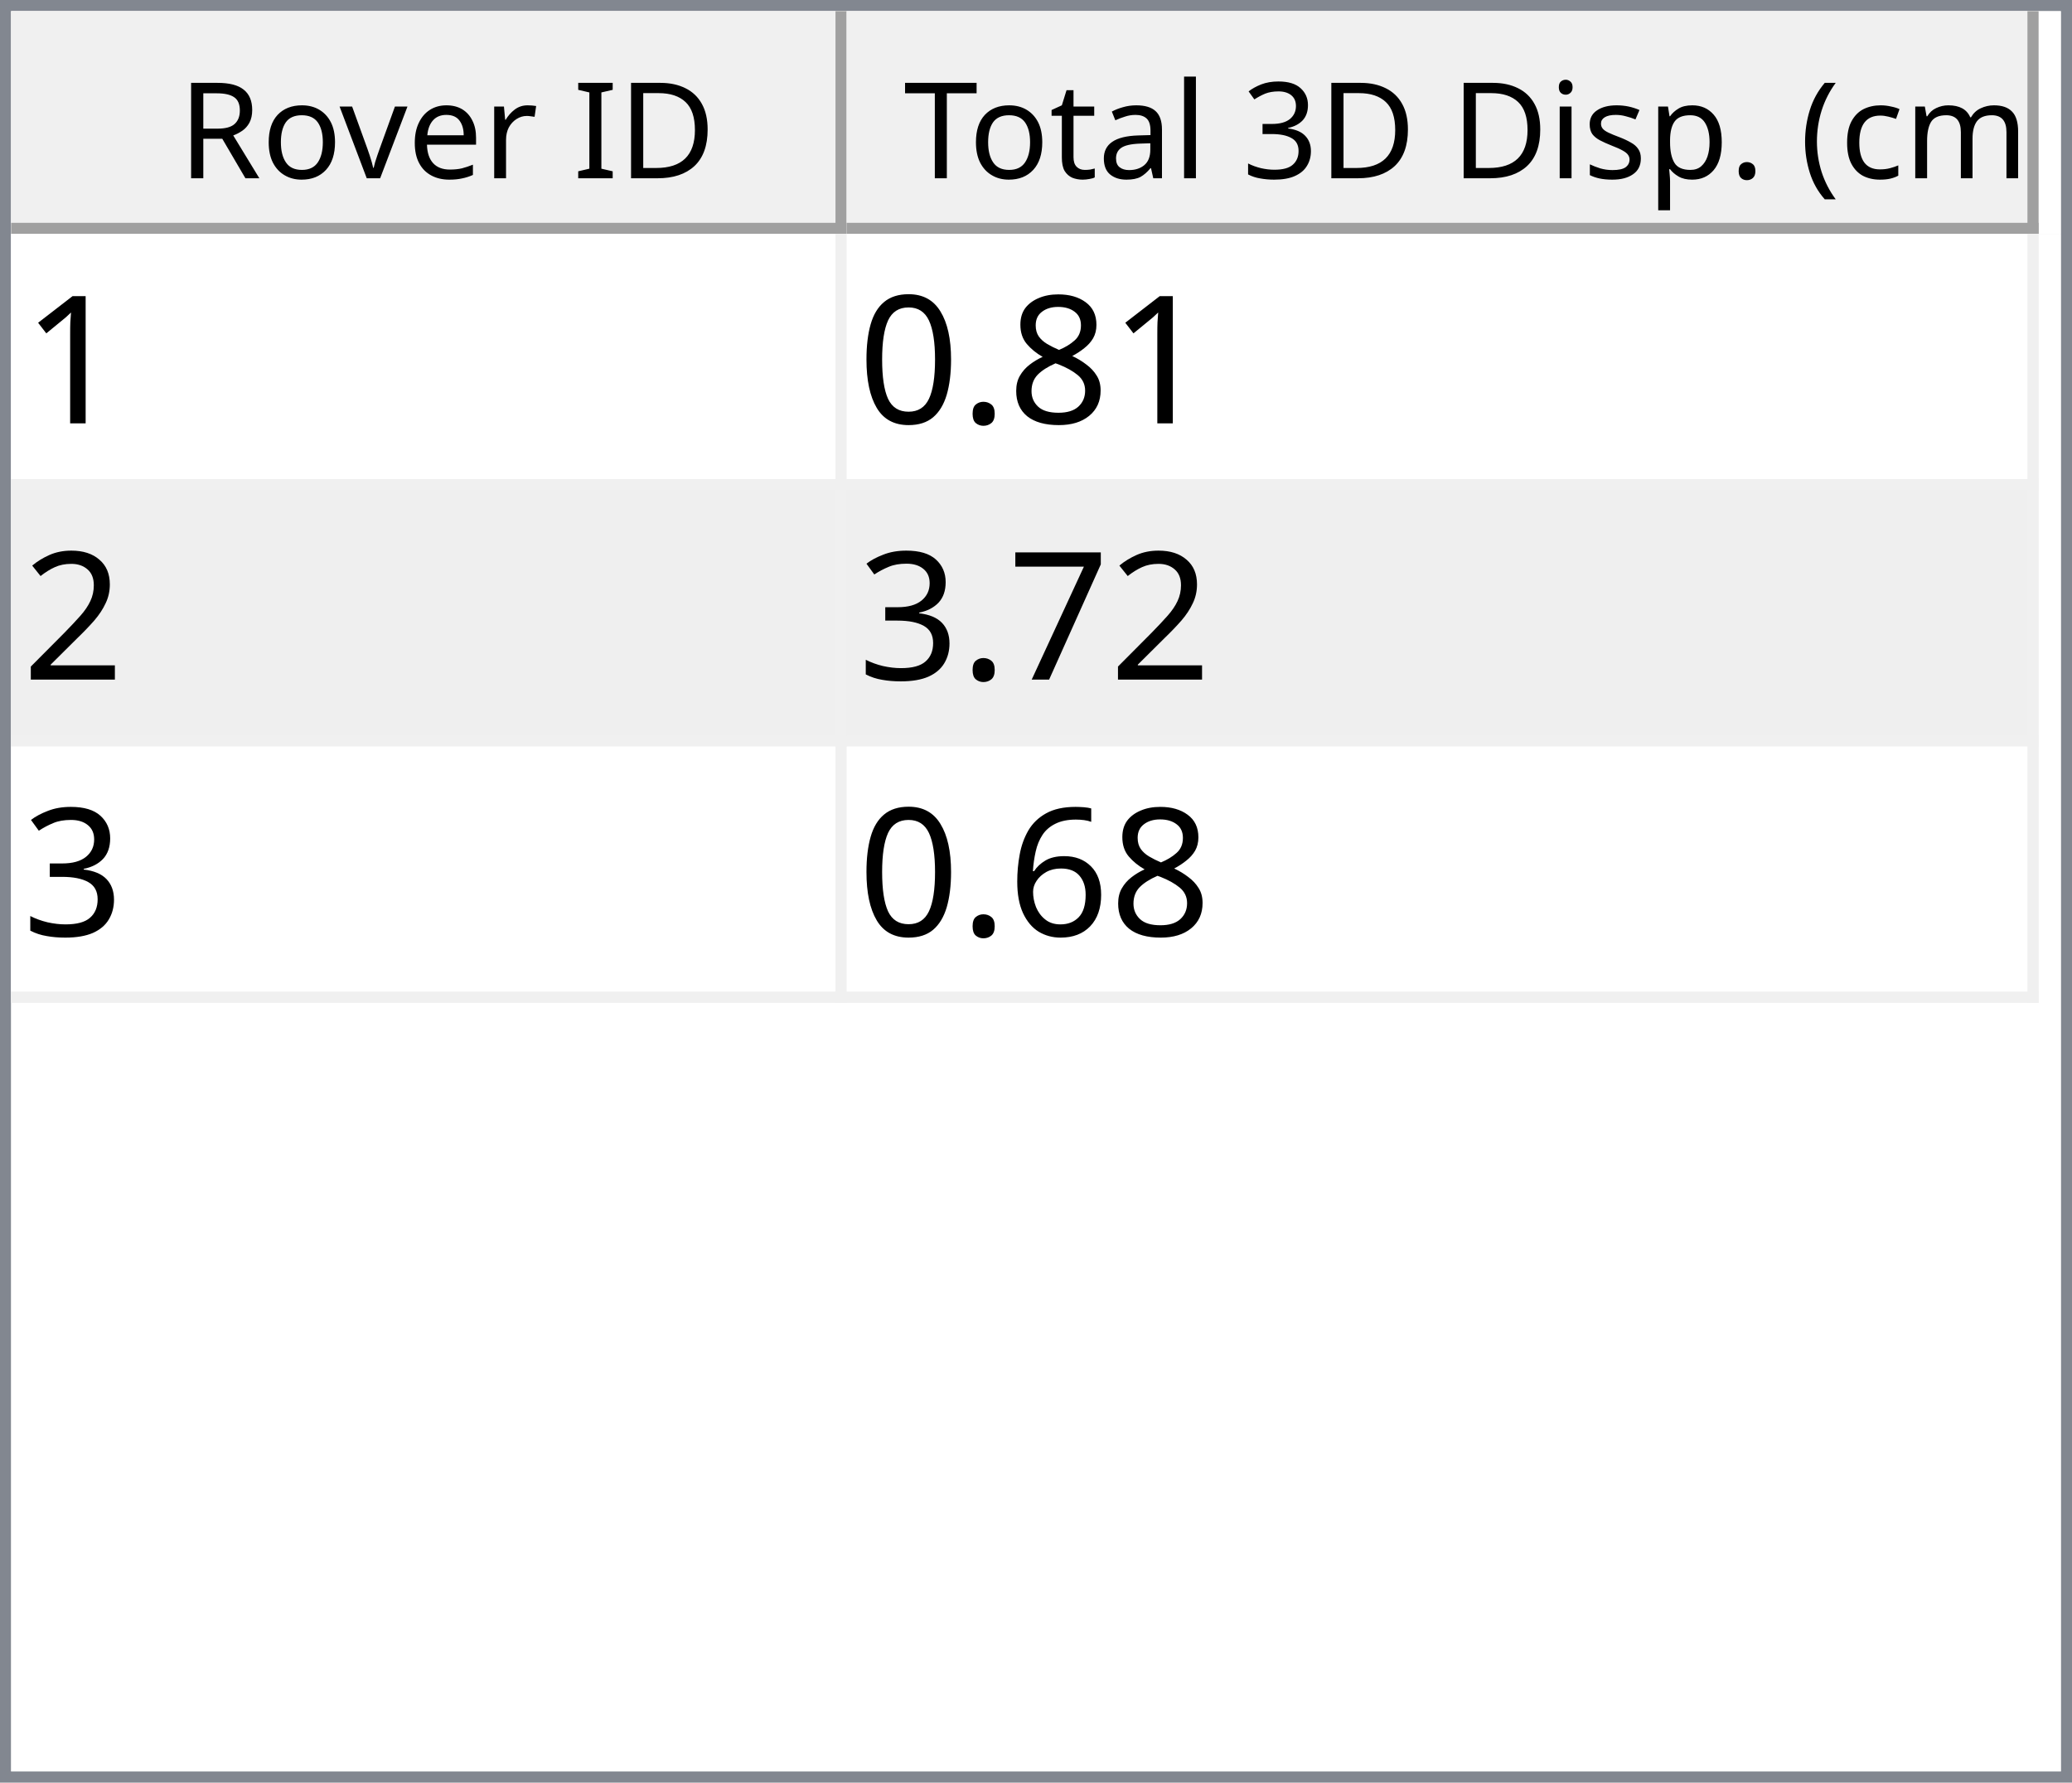
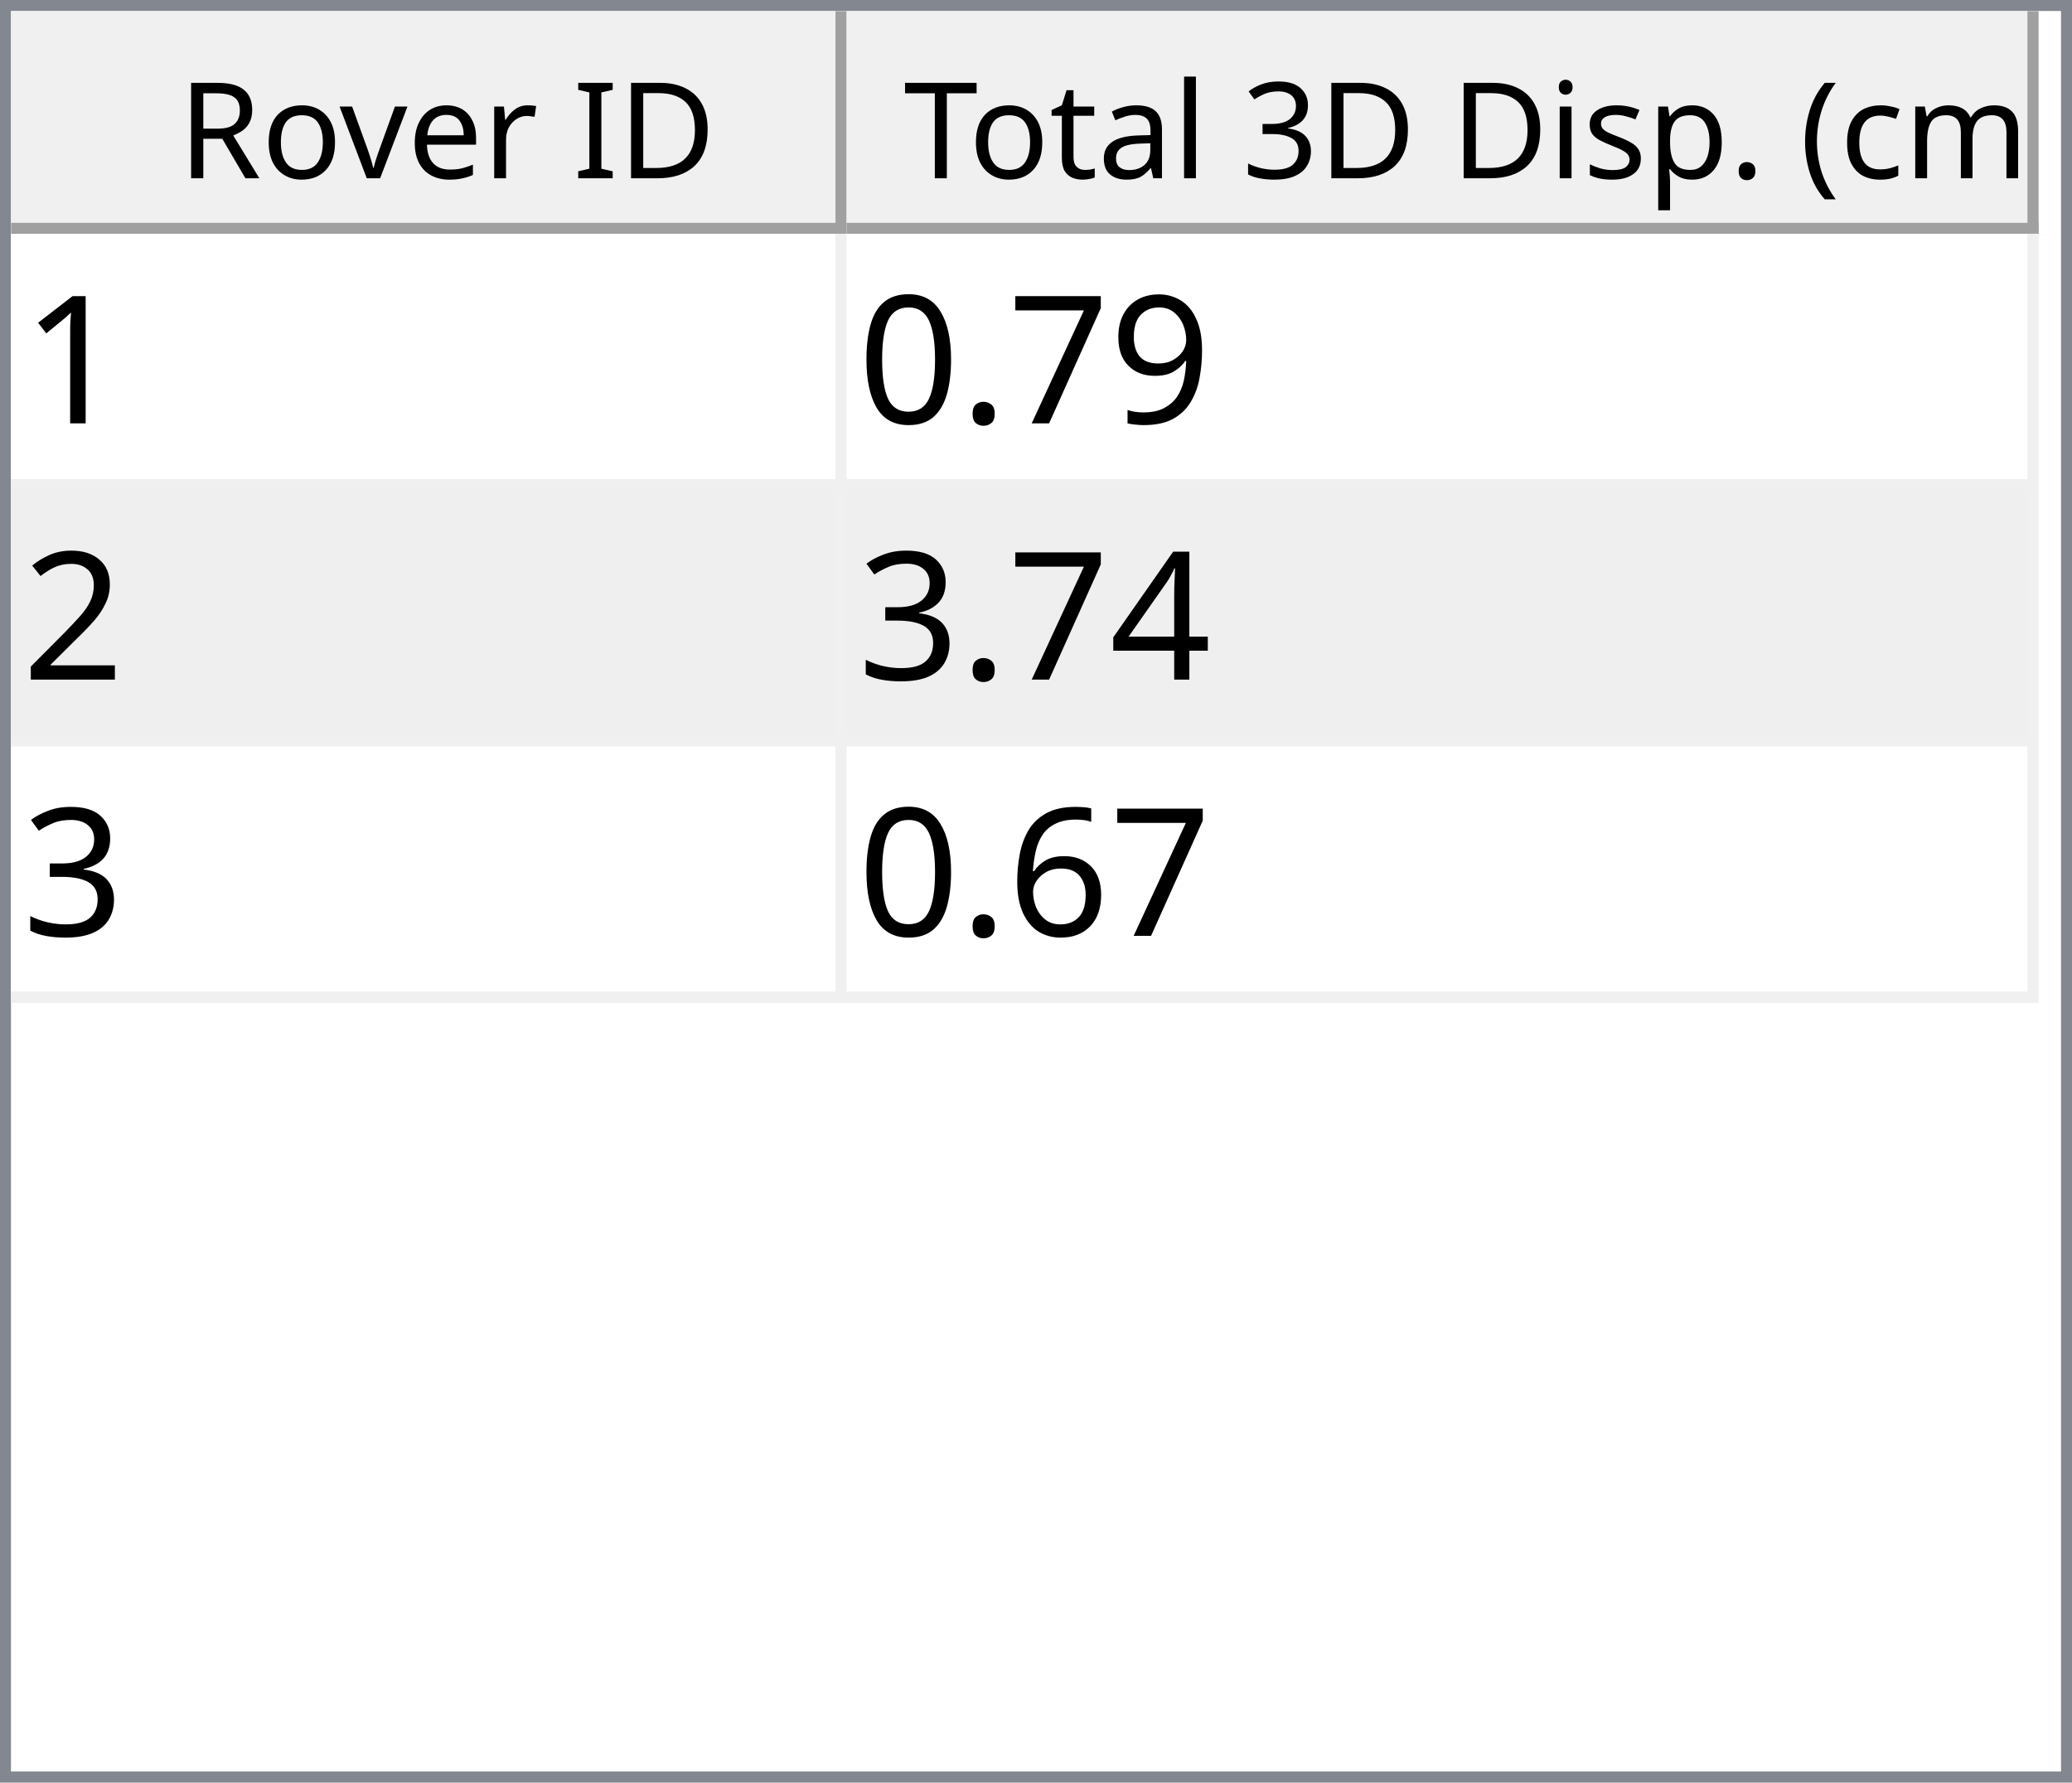
<svg xmlns="http://www.w3.org/2000/svg" style="fill-opacity:1; color-rendering:auto; color-interpolation:auto; text-rendering:auto; stroke:black; stroke-linecap:square; stroke-miterlimit:10; shape-rendering:auto; stroke-opacity:1; fill:black; stroke-dasharray:none; font-weight:normal; stroke-width:1; font-family:'Dialog'; font-style:normal; stroke-linejoin:miter; font-size:12px; stroke-dashoffset:0; image-rendering:auto;" width="186" height="160">
  <defs id="genericDefs" />
  <g>
    <defs id="defs1">
      <clipPath clipPathUnits="userSpaceOnUse" id="clipPath1">
        <path d="M0 0 L186 0 L186 160 L0 160 L0 0 Z" />
      </clipPath>
      <clipPath clipPathUnits="userSpaceOnUse" id="clipPath2">
        <path d="M0 0 L0 160 L186 160 L186 0 Z" />
      </clipPath>
      <clipPath clipPathUnits="userSpaceOnUse" id="clipPath3">
        <path d="M0 0 L0 20 L184 20 L184 0 Z" />
      </clipPath>
      <clipPath clipPathUnits="userSpaceOnUse" id="clipPath4">
        <path d="M0 0 L0 20 L75 20 L75 0 Z" />
      </clipPath>
      <clipPath clipPathUnits="userSpaceOnUse" id="clipPath5">
        <path d="M1 1 L1 19 L74 19 L74 1 Z" />
      </clipPath>
      <clipPath clipPathUnits="userSpaceOnUse" id="clipPath6">
        <path d="M0 0 L0 18 L73 18 L73 0 Z" />
      </clipPath>
      <clipPath clipPathUnits="userSpaceOnUse" id="clipPath7">
        <path d="M-0.5 -0.5 L-0.5 19.5 L74.5 19.5 L74.5 -0.5 Z" />
      </clipPath>
      <clipPath clipPathUnits="userSpaceOnUse" id="clipPath8">
        <path d="M0 0 L0 20 L107 20 L107 0 Z" />
      </clipPath>
      <clipPath clipPathUnits="userSpaceOnUse" id="clipPath9">
        <path d="M1 1 L1 19 L106 19 L106 1 Z" />
      </clipPath>
      <clipPath clipPathUnits="userSpaceOnUse" id="clipPath10">
        <path d="M0 0 L0 18 L105 18 L105 0 Z" />
      </clipPath>
      <clipPath clipPathUnits="userSpaceOnUse" id="clipPath11">
        <path d="M-0.5 -0.5 L-0.5 19.5 L106.5 19.5 L106.5 -0.5 Z" />
      </clipPath>
      <clipPath clipPathUnits="userSpaceOnUse" id="clipPath12">
        <path d="M0 0 L0 138 L184 138 L184 0 Z" />
      </clipPath>
      <clipPath clipPathUnits="userSpaceOnUse" id="clipPath13">
        <path d="M0 0 L0 69 L182 69 L182 0 Z" />
      </clipPath>
      <clipPath clipPathUnits="userSpaceOnUse" id="clipPath14">
        <path d="M-0.5 -0.5 L-0.5 68.5 L181.5 68.5 L181.5 -0.5 Z" />
      </clipPath>
      <clipPath clipPathUnits="userSpaceOnUse" id="clipPath15">
        <path d="M0 0 L0 22 L74 22 L74 0 Z" />
      </clipPath>
      <clipPath clipPathUnits="userSpaceOnUse" id="clipPath16">
        <path d="M0 0 L0 22 L106 22 L106 0 Z" />
      </clipPath>
      <font horiz-adv-x="64.551" id="font1">
        <font-face ascent="107.91" descent="25.098" units-per-em="100" style="font-style:normal; font-family:Segoe UI; font-weight:normal;" />
        <missing-glyph horiz-adv-x="64.551" d="M8.109 0 L8.109 68.266 L56.453 68.266 L56.453 0 L8.109 0 ZM15.328 7.234 L49.219 7.234 L49.219 61.031 L15.328 61.031 L15.328 7.234 Z" />
        <glyph unicode="D" horiz-adv-x="70.117" d="M9.188 0 L9.188 70.016 L28.516 70.016 Q65.531 70.016 65.531 35.891 Q65.531 19.672 55.25 9.836 Q44.969 0 27.734 0 L9.188 0 ZM17.391 62.594 L17.391 7.422 L27.828 7.422 Q41.609 7.422 49.273 14.797 Q56.938 22.172 56.938 35.688 Q56.938 62.594 28.328 62.594 L17.391 62.594 Z" />
        <glyph unicode="I" horiz-adv-x="26.611" d="M17.391 0 L9.188 0 L9.188 70.016 L17.391 70.016 L17.391 0 Z" />
        <glyph unicode=" " horiz-adv-x="27.393" d="" />
        <glyph unicode="r" horiz-adv-x="34.766" d="M34.188 41.891 Q32.078 43.5 28.125 43.5 Q23 43.5 19.555 38.672 Q16.109 33.844 16.109 25.484 L16.109 0 L8.109 0 L8.109 50 L16.109 50 L16.109 39.703 L16.312 39.703 Q18.016 44.969 21.531 47.922 Q25.047 50.875 29.391 50.875 Q32.516 50.875 34.188 50.203 L34.188 41.891 Z" />
        <glyph unicode="e" horiz-adv-x="52.295" d="M48.297 23 L12.984 23 Q13.188 14.656 17.484 10.109 Q21.781 5.562 29.297 5.562 Q37.75 5.562 44.828 11.141 L44.828 3.609 Q38.234 -1.172 27.391 -1.172 Q16.797 -1.172 10.742 5.641 Q4.688 12.453 4.688 24.812 Q4.688 36.469 11.305 43.82 Q17.922 51.172 27.734 51.172 Q37.547 51.172 42.922 44.828 Q48.297 38.484 48.297 27.203 L48.297 23 ZM40.094 29.781 Q40.047 36.719 36.75 40.578 Q33.453 44.438 27.594 44.438 Q21.922 44.438 17.969 40.383 Q14.016 36.328 13.094 29.781 L40.094 29.781 Z" />
        <glyph unicode="v" horiz-adv-x="47.9" d="M47.406 50 L27.484 0 L19.625 0 L0.688 50 L9.469 50 L22.172 13.672 Q23.578 9.672 23.922 6.688 L24.125 6.688 Q24.609 10.453 25.688 13.484 L38.969 50 L47.406 50 Z" />
        <glyph unicode="o" horiz-adv-x="58.594" d="M29 -1.172 Q17.922 -1.172 11.305 5.836 Q4.688 12.844 4.688 24.422 Q4.688 37.016 11.57 44.094 Q18.453 51.172 30.172 51.172 Q41.359 51.172 47.633 44.289 Q53.906 37.406 53.906 25.203 Q53.906 13.234 47.141 6.031 Q40.375 -1.172 29 -1.172 ZM29.594 44.438 Q21.875 44.438 17.383 39.188 Q12.891 33.938 12.891 24.703 Q12.891 15.828 17.43 10.695 Q21.969 5.562 29.594 5.562 Q37.359 5.562 41.531 10.594 Q45.703 15.625 45.703 24.906 Q45.703 34.281 41.531 39.359 Q37.359 44.438 29.594 44.438 Z" />
        <glyph unicode="R" horiz-adv-x="59.814" d="M59.375 0 L49.609 0 L37.891 19.625 Q36.281 22.359 34.766 24.289 Q33.25 26.219 31.664 27.438 Q30.078 28.656 28.25 29.219 Q26.422 29.781 24.125 29.781 L17.391 29.781 L17.391 0 L9.188 0 L9.188 70.016 L30.078 70.016 Q34.672 70.016 38.555 68.867 Q42.438 67.719 45.289 65.375 Q48.141 63.031 49.758 59.547 Q51.375 56.062 51.375 51.375 Q51.375 47.703 50.273 44.656 Q49.172 41.609 47.148 39.211 Q45.125 36.812 42.266 35.133 Q39.406 33.453 35.844 32.516 L35.844 32.328 Q37.594 31.547 38.891 30.547 Q40.188 29.547 41.359 28.18 Q42.531 26.812 43.68 25.078 Q44.828 23.344 46.234 21.047 L59.375 0 ZM17.391 62.594 L17.391 37.203 L28.516 37.203 Q31.594 37.203 34.203 38.133 Q36.812 39.062 38.719 40.797 Q40.625 42.531 41.703 45.047 Q42.781 47.562 42.781 50.688 Q42.781 56.297 39.141 59.445 Q35.5 62.594 28.609 62.594 L17.391 62.594 Z" />
        <glyph unicode=")" horiz-adv-x="30.176" d="M8.297 -15.922 L1.172 -15.922 Q16.406 2.344 16.406 26.812 Q16.406 51.469 1.078 70.016 L8.297 70.016 Q23.531 52.156 23.531 26.703 Q23.531 1.375 8.297 -15.922 Z" />
        <glyph unicode="m" horiz-adv-x="86.133" d="M79.109 0 L71.094 0 L71.094 28.719 Q71.094 37.016 68.531 40.727 Q65.969 44.438 59.906 44.438 Q54.781 44.438 51.195 39.75 Q47.609 35.062 47.609 28.516 L47.609 0 L39.594 0 L39.594 29.688 Q39.594 44.438 28.219 44.438 Q22.953 44.438 19.531 40.016 Q16.109 35.594 16.109 28.516 L16.109 0 L8.109 0 L8.109 50 L16.109 50 L16.109 42.094 L16.312 42.094 Q21.625 51.172 31.844 51.172 Q36.969 51.172 40.773 48.312 Q44.578 45.453 46 40.828 Q51.562 51.172 62.594 51.172 Q79.109 51.172 79.109 30.812 L79.109 0 Z" />
        <glyph unicode="c" horiz-adv-x="46.191" d="M42.188 2.297 Q36.422 -1.172 28.516 -1.172 Q17.828 -1.172 11.258 5.789 Q4.688 12.75 4.688 23.828 Q4.688 36.188 11.766 43.68 Q18.844 51.172 30.672 51.172 Q37.25 51.172 42.281 48.734 L42.281 40.531 Q36.719 44.438 30.375 44.438 Q22.703 44.438 17.797 38.945 Q12.891 33.453 12.891 24.516 Q12.891 15.719 17.508 10.641 Q22.125 5.562 29.891 5.562 Q36.422 5.562 42.188 9.906 L42.188 2.297 Z" />
        <glyph unicode="(" horiz-adv-x="30.176" d="M29.109 -15.922 L21.969 -15.922 Q6.844 1.375 6.844 26.703 Q6.844 52.156 21.969 70.016 L29.203 70.016 Q13.875 51.469 13.875 26.812 Q13.875 2.344 29.109 -15.922 Z" />
        <glyph unicode="." horiz-adv-x="21.68" d="M10.891 -1.078 Q8.641 -1.078 7.055 0.539 Q5.469 2.156 5.469 4.391 Q5.469 6.641 7.055 8.273 Q8.641 9.906 10.891 9.906 Q13.188 9.906 14.797 8.273 Q16.406 6.641 16.406 4.391 Q16.406 2.156 14.797 0.539 Q13.188 -1.078 10.891 -1.078 Z" />
        <glyph unicode="p" horiz-adv-x="58.789" d="M16.312 7.234 L16.109 7.234 L16.109 -23 L8.109 -23 L8.109 50 L16.109 50 L16.109 41.219 L16.312 41.219 Q22.219 51.172 33.594 51.172 Q43.266 51.172 48.688 44.461 Q54.109 37.75 54.109 26.469 Q54.109 13.922 48 6.375 Q41.891 -1.172 31.297 -1.172 Q21.578 -1.172 16.312 7.234 ZM16.109 27.391 L16.109 20.406 Q16.109 14.203 20.141 9.883 Q24.172 5.562 30.375 5.562 Q37.641 5.562 41.773 11.133 Q45.906 16.703 45.906 26.609 Q45.906 34.969 42.047 39.703 Q38.188 44.438 31.594 44.438 Q24.609 44.438 20.359 39.578 Q16.109 34.719 16.109 27.391 Z" />
        <glyph unicode="s" horiz-adv-x="42.432" d="M5.078 1.812 L5.078 10.406 Q11.625 5.562 19.484 5.562 Q30.031 5.562 30.031 12.594 Q30.031 14.594 29.125 15.992 Q28.219 17.391 26.68 18.461 Q25.141 19.531 23.07 20.383 Q21 21.234 18.609 22.172 Q15.281 23.484 12.766 24.828 Q10.25 26.172 8.57 27.859 Q6.891 29.547 6.031 31.695 Q5.172 33.844 5.172 36.719 Q5.172 40.234 6.789 42.945 Q8.406 45.656 11.086 47.484 Q13.766 49.312 17.211 50.242 Q20.656 51.172 24.312 51.172 Q30.812 51.172 35.938 48.922 L35.938 40.828 Q30.422 44.438 23.25 44.438 Q21 44.438 19.195 43.922 Q17.391 43.406 16.094 42.477 Q14.797 41.547 14.086 40.258 Q13.375 38.969 13.375 37.406 Q13.375 35.453 14.086 34.133 Q14.797 32.812 16.164 31.789 Q17.531 30.766 19.484 29.938 Q21.438 29.109 23.922 28.125 Q27.25 26.859 29.883 25.516 Q32.516 24.172 34.375 22.484 Q36.234 20.797 37.234 18.602 Q38.234 16.406 38.234 13.375 Q38.234 9.672 36.602 6.938 Q34.969 4.203 32.234 2.398 Q29.5 0.594 25.93 -0.289 Q22.359 -1.172 18.453 -1.172 Q10.75 -1.172 5.078 1.812 Z" />
        <glyph unicode="i" horiz-adv-x="24.219" d="M12.203 62.703 Q10.062 62.703 8.547 64.164 Q7.031 65.625 7.031 67.875 Q7.031 70.125 8.547 71.609 Q10.062 73.094 12.203 73.094 Q14.406 73.094 15.945 71.609 Q17.484 70.125 17.484 67.875 Q17.484 65.719 15.945 64.211 Q14.406 62.703 12.203 62.703 ZM16.109 0 L8.109 0 L8.109 50 L16.109 50 L16.109 0 Z" />
        <glyph unicode="3" horiz-adv-x="53.906" d="M46.531 19.828 Q46.531 15.094 44.75 11.211 Q42.969 7.328 39.719 4.57 Q36.469 1.812 31.93 0.297 Q27.391 -1.219 21.922 -1.219 Q11.922 -1.219 6 2.594 L6 11.188 Q13.094 5.609 22.219 5.609 Q25.875 5.609 28.828 6.539 Q31.781 7.469 33.906 9.227 Q36.031 10.984 37.18 13.477 Q38.328 15.969 38.328 19.094 Q38.328 32.812 18.797 32.812 L12.984 32.812 L12.984 39.594 L18.5 39.594 Q35.797 39.594 35.797 52.484 Q35.797 64.406 22.609 64.406 Q15.188 64.406 8.688 59.422 L8.688 67.188 Q15.375 71.188 24.609 71.188 Q29 71.188 32.57 69.969 Q36.141 68.75 38.68 66.555 Q41.219 64.359 42.609 61.281 Q44 58.203 44 54.5 Q44 40.672 30.031 36.719 L30.031 36.531 Q33.594 36.141 36.625 34.797 Q39.656 33.453 41.852 31.305 Q44.047 29.156 45.289 26.25 Q46.531 23.344 46.531 19.828 Z" />
        <glyph unicode="l" horiz-adv-x="24.219" d="M16.109 0 L8.109 0 L8.109 74.031 L16.109 74.031 L16.109 0 Z" />
        <glyph unicode="a" horiz-adv-x="50.879" d="M43.891 0 L35.891 0 L35.891 7.812 L35.688 7.812 Q30.469 -1.172 20.312 -1.172 Q12.844 -1.172 8.617 2.781 Q4.391 6.734 4.391 13.281 Q4.391 27.297 20.906 29.594 L35.891 31.688 Q35.891 44.438 25.594 44.438 Q16.547 44.438 9.281 38.281 L9.281 46.484 Q16.656 51.172 26.266 51.172 Q43.891 51.172 43.891 32.516 L43.891 0 ZM35.891 25.297 L23.828 23.641 Q18.266 22.859 15.43 20.875 Q12.594 18.891 12.594 13.875 Q12.594 10.203 15.211 7.883 Q17.828 5.562 22.172 5.562 Q28.125 5.562 32.008 9.742 Q35.891 13.922 35.891 20.312 L35.891 25.297 Z" />
        <glyph unicode="t" horiz-adv-x="33.887" d="M31.297 0.484 Q28.469 -1.078 23.828 -1.078 Q10.688 -1.078 10.688 13.578 L10.688 43.172 L2.094 43.172 L2.094 50 L10.688 50 L10.688 62.203 L18.703 64.797 L18.703 50 L31.297 50 L31.297 43.172 L18.703 43.172 L18.703 14.984 Q18.703 9.969 20.414 7.82 Q22.125 5.672 26.078 5.672 Q29.109 5.672 31.297 7.328 L31.297 0.484 Z" />
        <glyph unicode="T" horiz-adv-x="52.393" d="M50.594 62.594 L30.375 62.594 L30.375 0 L22.172 0 L22.172 62.594 L2 62.594 L2 70.016 L50.594 70.016 L50.594 62.594 Z" />
      </font>
      <font horiz-adv-x="75.0" id="font2">
        <font-face ascent="100.537" descent="21.973" units-per-em="100" style="font-style:normal; font-family:sans-serif; font-weight:normal;" />
        <missing-glyph horiz-adv-x="75.0" d="M12.5 0 L12.5 62.5 L62.5 62.5 L62.5 0 L12.5 0 ZM14.062 1.562 L60.938 1.562 L60.938 60.938 L14.062 60.938 L14.062 1.562 Z" />
        <glyph unicode="1" horiz-adv-x="55.615" d="M37.25 0 L28.469 0 L28.469 56 Q25.297 52.984 20.141 49.953 Q14.984 46.922 10.891 45.406 L10.891 53.906 Q18.266 57.375 23.781 62.305 Q29.297 67.234 31.594 71.875 L37.25 71.875 L37.25 0 Z" />
-         <glyph unicode="8" horiz-adv-x="55.615" d="M17.672 38.812 Q12.203 40.828 9.57 44.539 Q6.938 48.25 6.938 53.422 Q6.938 61.234 12.555 66.555 Q18.172 71.875 27.484 71.875 Q36.859 71.875 42.578 66.43 Q48.297 60.984 48.297 53.172 Q48.297 48.188 45.68 44.508 Q43.062 40.828 37.75 38.812 Q44.344 36.672 47.781 31.883 Q51.219 27.094 51.219 20.453 Q51.219 11.281 44.727 5.031 Q38.234 -1.219 27.641 -1.219 Q17.047 -1.219 10.547 5.055 Q4.047 11.328 4.047 20.703 Q4.047 27.688 7.594 32.398 Q11.141 37.109 17.672 38.812 ZM15.922 53.719 Q15.922 48.641 19.195 45.414 Q22.469 42.188 27.688 42.188 Q32.766 42.188 36.016 45.383 Q39.266 48.578 39.266 53.219 Q39.266 58.062 35.914 61.359 Q32.562 64.656 27.594 64.656 Q22.562 64.656 19.242 61.43 Q15.922 58.203 15.922 53.719 ZM13.094 20.656 Q13.094 16.891 14.875 13.375 Q16.656 9.859 20.172 7.93 Q23.688 6 27.734 6 Q34.031 6 38.133 10.055 Q42.234 14.109 42.234 20.359 Q42.234 26.703 38.016 30.859 Q33.797 35.016 27.438 35.016 Q21.234 35.016 17.164 30.914 Q13.094 26.812 13.094 20.656 Z" />
+         <glyph unicode="9" horiz-adv-x="55.615" d="M5.469 16.547 L13.922 17.328 Q14.984 11.375 18.016 8.688 Q21.047 6 25.781 6 Q29.828 6 32.883 7.859 Q35.938 9.719 37.891 12.82 Q39.844 15.922 41.164 21.195 Q42.484 26.469 42.484 31.938 Q42.484 32.516 42.438 33.688 Q39.797 29.5 35.234 26.883 Q30.672 24.266 25.344 24.266 Q16.453 24.266 10.305 30.711 Q4.156 37.156 4.156 47.703 Q4.156 58.594 10.578 65.234 Q17 71.875 26.656 71.875 Q33.641 71.875 39.43 68.117 Q45.219 64.359 48.219 57.398 Q51.219 50.438 51.219 37.25 Q51.219 23.531 48.242 15.406 Q45.266 7.281 39.383 3.031 Q33.5 -1.219 25.594 -1.219 Q17.188 -1.219 11.867 3.445 Q6.547 8.109 5.469 16.547 ZM41.453 48.141 Q41.453 55.719 37.43 60.156 Q33.406 64.594 27.734 64.594 Q21.875 64.594 17.531 59.812 Q13.188 55.031 13.188 47.406 Q13.188 40.578 17.312 36.305 Q21.438 32.031 27.484 32.031 Q33.594 32.031 37.523 36.305 Q41.453 40.578 41.453 48.141 Z" />
+         <glyph unicode="7" horiz-adv-x="55.615" d="M4.734 62.203 L4.734 70.656 L51.078 70.656 L51.078 63.812 Q44.234 56.547 37.523 44.484 Q30.812 32.422 27.156 19.672 Q24.516 10.688 23.781 0 L14.75 0 Q14.891 8.453 18.062 20.414 Q21.234 32.375 27.172 43.484 Q33.109 54.594 39.797 62.203 L4.734 62.203 Z" />
        <glyph unicode="." horiz-adv-x="27.783" d="M9.078 0 L9.078 10.016 L19.094 10.016 L19.094 0 L9.078 0 Z" />
        <glyph unicode="0" horiz-adv-x="55.615" d="M4.156 35.297 Q4.156 48 6.766 55.742 Q9.375 63.484 14.523 67.68 Q19.672 71.875 27.484 71.875 Q33.25 71.875 37.594 69.555 Q41.938 67.234 44.773 62.867 Q47.609 58.5 49.219 52.227 Q50.828 45.953 50.828 35.297 Q50.828 22.703 48.242 14.969 Q45.656 7.234 40.508 3.008 Q35.359 -1.219 27.484 -1.219 Q17.141 -1.219 11.234 6.203 Q4.156 15.141 4.156 35.297 ZM13.188 35.297 Q13.188 17.672 17.312 11.836 Q21.438 6 27.484 6 Q33.547 6 37.672 11.859 Q41.797 17.719 41.797 35.297 Q41.797 52.984 37.672 58.789 Q33.547 64.594 27.391 64.594 Q21.344 64.594 17.719 59.469 Q13.188 52.938 13.188 35.297 Z" />
        <glyph unicode="2" horiz-adv-x="55.615" d="M50.344 8.453 L50.344 0 L3.031 0 Q2.938 3.172 4.047 6.109 Q5.859 10.938 9.836 15.625 Q13.812 20.312 21.344 26.469 Q33.016 36.031 37.117 41.625 Q41.219 47.219 41.219 52.203 Q41.219 57.422 37.477 61.008 Q33.734 64.594 27.734 64.594 Q21.391 64.594 17.578 60.789 Q13.766 56.984 13.719 50.25 L4.688 51.172 Q5.609 61.281 11.664 66.578 Q17.719 71.875 27.938 71.875 Q38.234 71.875 44.242 66.164 Q50.25 60.453 50.25 52 Q50.25 47.703 48.492 43.555 Q46.734 39.406 42.656 34.812 Q38.578 30.219 29.109 22.219 Q21.188 15.578 18.945 13.211 Q16.703 10.844 15.234 8.453 L50.344 8.453 Z" />
-         <glyph unicode="7" horiz-adv-x="55.615" d="M4.734 62.203 L4.734 70.656 L51.078 70.656 L51.078 63.812 Q44.234 56.547 37.523 44.484 Q30.812 32.422 27.156 19.672 Q24.516 10.688 23.781 0 L14.75 0 Q14.891 8.453 18.062 20.414 Q21.234 32.375 27.172 43.484 Q33.109 54.594 39.797 62.203 L4.734 62.203 Z" />
+         <glyph unicode="4" horiz-adv-x="55.615" d="M32.328 0 L32.328 17.141 L1.266 17.141 L1.266 25.203 L33.938 71.578 L41.109 71.578 L41.109 25.203 L50.781 25.203 L50.781 17.141 L41.109 17.141 L41.109 0 L32.328 0 ZM32.328 25.203 L32.328 57.469 L9.906 25.203 L32.328 25.203 Z" />
        <glyph unicode="3" horiz-adv-x="55.615" d="M4.203 18.891 L12.984 20.062 Q14.5 12.594 18.141 9.297 Q21.781 6 27 6 Q33.203 6 37.477 10.297 Q41.75 14.594 41.75 20.953 Q41.75 27 37.797 30.93 Q33.844 34.859 27.734 34.859 Q25.25 34.859 21.531 33.891 L22.516 41.609 Q23.391 41.5 23.922 41.5 Q29.547 41.5 34.039 44.43 Q38.531 47.359 38.531 53.469 Q38.531 58.297 35.258 61.477 Q31.984 64.656 26.812 64.656 Q21.688 64.656 18.266 61.43 Q14.844 58.203 13.875 51.766 L5.078 53.328 Q6.688 62.156 12.398 67.016 Q18.109 71.875 26.609 71.875 Q32.469 71.875 37.398 69.359 Q42.328 66.844 44.945 62.5 Q47.562 58.156 47.562 53.266 Q47.562 48.641 45.07 44.828 Q42.578 41.016 37.703 38.766 Q44.047 37.312 47.562 32.695 Q51.078 28.078 51.078 21.141 Q51.078 11.766 44.242 5.25 Q37.406 -1.266 26.953 -1.266 Q17.531 -1.266 11.305 4.352 Q5.078 9.969 4.203 18.891 Z" />
        <glyph unicode="6" horiz-adv-x="55.615" d="M49.75 54.047 L41.016 53.375 Q39.844 58.547 37.703 60.891 Q34.125 64.656 28.906 64.656 Q24.703 64.656 21.531 62.312 Q17.391 59.281 14.992 53.469 Q12.594 47.656 12.5 36.922 Q15.672 41.75 20.266 44.094 Q24.859 46.438 29.891 46.438 Q38.672 46.438 44.852 39.969 Q51.031 33.5 51.031 23.25 Q51.031 16.5 48.125 10.719 Q45.219 4.938 40.141 1.859 Q35.062 -1.219 28.609 -1.219 Q17.625 -1.219 10.695 6.859 Q3.766 14.938 3.766 33.5 Q3.766 54.25 11.422 63.672 Q18.109 71.875 29.438 71.875 Q37.891 71.875 43.289 67.141 Q48.688 62.406 49.75 54.047 ZM13.875 23.188 Q13.875 18.656 15.797 14.508 Q17.719 10.359 21.188 8.18 Q24.656 6 28.469 6 Q34.031 6 38.039 10.492 Q42.047 14.984 42.047 22.703 Q42.047 30.125 38.086 34.398 Q34.125 38.672 28.125 38.672 Q22.172 38.672 18.023 34.398 Q13.875 30.125 13.875 23.188 Z" />
      </font>
    </defs>
    <g style="fill:white; stroke:white;">
      <rect x="0" y="0" width="186" style="clip-path:url(#clipPath1); stroke:none;" height="160" />
    </g>
    <g style="fill:white; text-rendering:optimizeSpeed; color-rendering:optimizeSpeed; image-rendering:optimizeSpeed; shape-rendering:crispEdges; stroke:white; color-interpolation:sRGB;">
      <rect x="0" width="186" height="160" y="0" style="stroke:none;" />
      <path style="stroke:none;" d="M0 160 L186 160 L186 0 L0 0 Z" />
    </g>
    <g style="fill:rgb(240,240,240); font-family:'Segoe UI'; stroke:rgb(240,240,240);">
      <rect x="0" y="0" width="186" style="clip-path:url(#clipPath2); stroke:none;" height="160" />
    </g>
    <g style="fill:rgb(130,135,144); font-family:'Segoe UI'; stroke:rgb(130,135,144);">
      <path d="M0 0 L186 0 L186 160 L0 160 L0 0 ZM1 1 L185 1 L185 159 L1 159 L1 1 Z" style="fill-rule:evenodd; clip-path:url(#clipPath2); stroke:none;" />
    </g>
    <g style="fill:white; font-family:'Segoe UI'; stroke:white;" transform="translate(1,1)">
      <rect x="0" y="0" width="184" style="clip-path:url(#clipPath3); stroke:none;" height="20" />
    </g>
    <g style="fill:rgb(240,240,240); font-family:'Segoe UI'; stroke:rgb(240,240,240);" transform="translate(1,1)">
      <rect x="0" y="0" width="75" style="clip-path:url(#clipPath4); stroke:none;" height="20" />
    </g>
    <g style="font-family:'Segoe UI';" transform="translate(2,2)">
      <text x="14" xml:space="preserve" y="14" style="clip-path:url(#clipPath6); stroke:none;">Rover ID</text>
    </g>
    <g style="fill:rgb(160,160,160); font-family:'Segoe UI'; stroke:rgb(160,160,160); stroke-linejoin:bevel;" transform="translate(1.5,1.5)">
      <line x1="74" x2="74" y1="0" style="fill:none; clip-path:url(#clipPath7);" y2="19" />
    </g>
    <g style="fill:rgb(160,160,160); font-family:'Segoe UI'; stroke:rgb(160,160,160); stroke-linejoin:bevel;" transform="matrix(1,0,0,1,1,1) translate(0.5,0.5)">
      <line x1="0" x2="74" y1="19" style="fill:none; clip-path:url(#clipPath7);" y2="19" />
    </g>
    <g style="fill:rgb(240,240,240); font-family:'Segoe UI'; stroke:rgb(240,240,240);" transform="translate(76,1)">
      <rect x="0" y="0" width="107" style="clip-path:url(#clipPath8); stroke:none;" height="20" />
    </g>
    <g style="font-family:'Segoe UI';" transform="translate(77,2)">
      <text x="1" xml:space="preserve" y="14" style="clip-path:url(#clipPath10); stroke:none;"> Total 3D Disp. (cm)</text>
    </g>
    <g style="fill:rgb(160,160,160); font-family:'Segoe UI'; stroke:rgb(160,160,160); stroke-linejoin:bevel;" transform="translate(76.5,1.5)">
      <line x1="106" x2="106" y1="0" style="fill:none; clip-path:url(#clipPath11);" y2="19" />
    </g>
    <g style="fill:rgb(160,160,160); font-family:'Segoe UI'; stroke:rgb(160,160,160); stroke-linejoin:bevel;" transform="matrix(1,0,0,1,76,1) translate(0.5,0.5)">
      <line x1="0" x2="106" y1="19" style="fill:none; clip-path:url(#clipPath11);" y2="19" />
    </g>
    <g style="fill:white; font-family:'Segoe UI'; stroke:white;" transform="translate(1,21)">
      <rect x="0" y="0" width="184" style="clip-path:url(#clipPath12); stroke:none;" height="138" />
    </g>
    <g style="fill:rgb(240,240,240); font-size:16px; font-family:sans-serif; stroke:rgb(240,240,240);" transform="translate(1,21)">
      <rect x="0" y="0" width="182" style="clip-path:url(#clipPath13); stroke:none;" height="69" />
      <line transform="translate(0.5,0.5)" x1="0" x2="181" y1="22" style="clip-path:url(#clipPath14); fill:none; stroke-linejoin:bevel;" y2="22" />
    </g>
    <g transform="matrix(1,0,0,1,1,21) translate(0.5,0.5)" style="fill:rgb(240,240,240); font-size:16px; font-family:sans-serif; stroke:rgb(240,240,240); stroke-linejoin:bevel;">
      <line x1="0" x2="181" y1="45" style="fill:none; clip-path:url(#clipPath14);" y2="45" />
    </g>
    <g transform="matrix(1,0,0,1,1,21) translate(0.5,0.5)" style="fill:rgb(240,240,240); font-size:16px; font-family:sans-serif; stroke:rgb(240,240,240); stroke-linejoin:bevel;">
      <line x1="0" x2="181" y1="68" style="fill:none; clip-path:url(#clipPath14);" y2="68" />
    </g>
    <g transform="matrix(1,0,0,1,1,21) translate(0.5,0.5)" style="fill:rgb(240,240,240); font-size:16px; font-family:sans-serif; stroke:rgb(240,240,240); stroke-linejoin:bevel;">
      <line x1="74" x2="74" y1="0" style="fill:none; clip-path:url(#clipPath14);" y2="68" />
    </g>
    <g transform="matrix(1,0,0,1,1,21) translate(0.5,0.5)" style="fill:rgb(240,240,240); font-size:16px; font-family:sans-serif; stroke:rgb(240,240,240); stroke-linejoin:bevel;">
      <line x1="181" x2="181" y1="0" style="fill:none; clip-path:url(#clipPath14);" y2="68" />
    </g>
    <g style="fill:white; font-size:16px; font-family:sans-serif; stroke:white;" transform="matrix(1,0,0,1,1,21)">
      <rect x="0" y="0" width="74" style="clip-path:url(#clipPath15); stroke:none;" height="22" />
      <text x="1" y="17" style="fill:black; clip-path:url(#clipPath15); stroke:none;" xml:space="preserve">1</text>
    </g>
    <g style="fill:white; font-size:16px; font-family:sans-serif; stroke:white;" transform="matrix(1,0,0,1,1,21) translate(75,0)">
      <rect x="0" y="0" width="106" style="clip-path:url(#clipPath16); stroke:none;" height="22" />
-       <text x="1" y="17" style="fill:black; clip-path:url(#clipPath16); stroke:none;" xml:space="preserve">0.81</text>
+       <text x="1" y="17" style="fill:black; clip-path:url(#clipPath16); stroke:none;" xml:space="preserve">0.79</text>
    </g>
    <g style="fill:rgb(239,239,239); font-size:16px; font-family:sans-serif; stroke:rgb(239,239,239);" transform="matrix(1,0,0,1,1,21) translate(0,23)">
      <rect x="0" y="0" width="74" style="clip-path:url(#clipPath15); stroke:none;" height="22" />
      <text x="1" y="17" style="fill:black; clip-path:url(#clipPath15); stroke:none;" xml:space="preserve">2</text>
    </g>
    <g style="fill:rgb(239,239,239); font-size:16px; font-family:sans-serif; stroke:rgb(239,239,239);" transform="matrix(1,0,0,1,1,21) translate(75,23)">
      <rect x="0" y="0" width="106" style="clip-path:url(#clipPath16); stroke:none;" height="22" />
-       <text x="1" y="17" style="fill:black; clip-path:url(#clipPath16); stroke:none;" xml:space="preserve">3.72</text>
+       <text x="1" y="17" style="fill:black; clip-path:url(#clipPath16); stroke:none;" xml:space="preserve">3.74</text>
    </g>
    <g style="fill:white; font-size:16px; font-family:sans-serif; stroke:white;" transform="matrix(1,0,0,1,1,21) translate(0,46)">
      <rect x="0" y="0" width="74" style="clip-path:url(#clipPath15); stroke:none;" height="22" />
      <text x="1" y="17" style="fill:black; clip-path:url(#clipPath15); stroke:none;" xml:space="preserve">3</text>
    </g>
    <g style="fill:white; font-size:16px; font-family:sans-serif; stroke:white;" transform="matrix(1,0,0,1,1,21) translate(75,46)">
      <rect x="0" y="0" width="106" style="clip-path:url(#clipPath16); stroke:none;" height="22" />
-       <text x="1" y="17" style="fill:black; clip-path:url(#clipPath16); stroke:none;" xml:space="preserve">0.68</text>
+       <text x="1" y="17" style="fill:black; clip-path:url(#clipPath16); stroke:none;" xml:space="preserve">0.67</text>
    </g>
  </g>
</svg>
